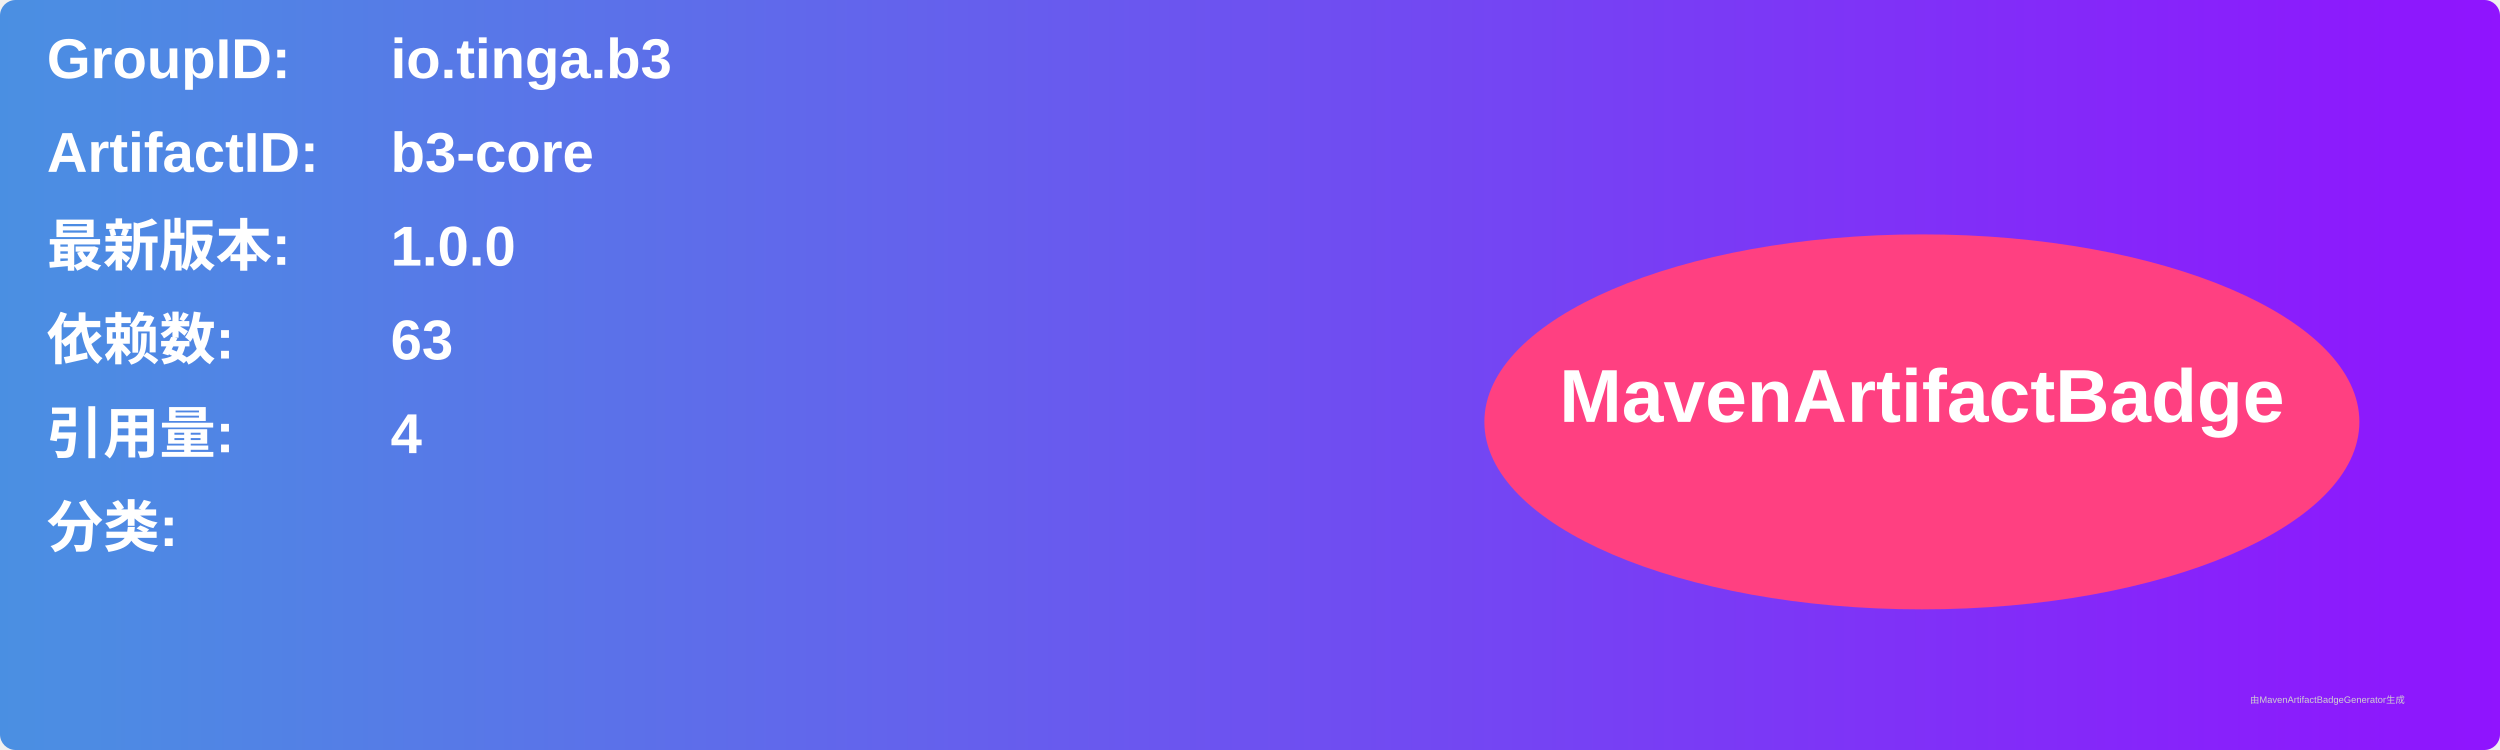
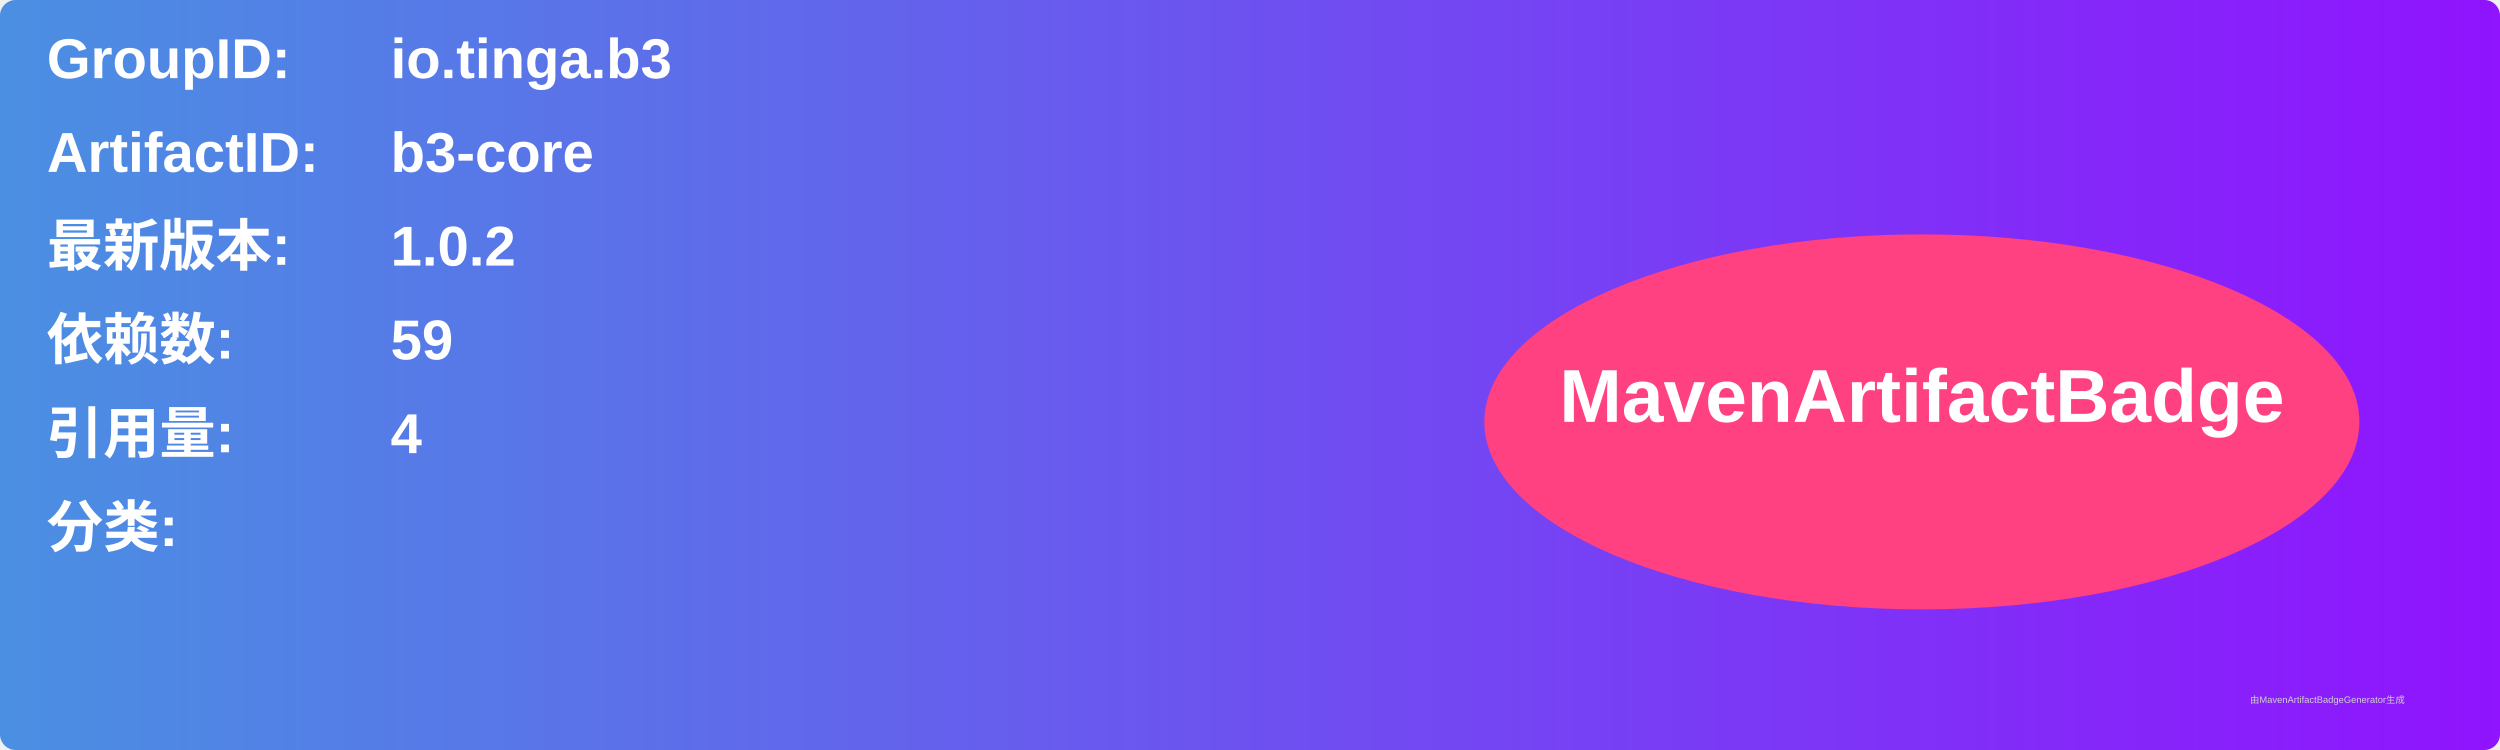
<svg xmlns="http://www.w3.org/2000/svg" width="800" height="240" viewBox="0 0 800 240">
  <linearGradient id="grad" x1="0%" y1="0%" x2="100%" y2="0%">
    <stop offset="0%" stop-color="#4a90e2" />
    <stop offset="100%" stop-color="#9013fe" />
  </linearGradient>
  <rect width="100%" height="100%" rx="5" ry="5" fill="url(#grad)" />
  <g transform="translate(15, 15)">
    <text x="0" y="10" font-family="Arial" font-size="18" fill="white" font-weight="bold" width="260">GroupID:</text>
    <text x="110" y="10" font-family="Arial" font-size="18" fill="white" font-weight="bold" width="460">io.tinga.b3</text>
    <text x="0" y="40" font-family="Arial" font-size="18" fill="white" font-weight="bold" width="260">ArtifactID:</text>
    <text x="110" y="40" font-family="Arial" font-size="18" fill="white" font-weight="bold" width="460">b3-core</text>
    <text x="0" y="70" font-family="Arial" font-size="18" fill="white" font-weight="bold">最新版本:</text>
    <text x="110" y="70" font-family="Arial" font-size="18" fill="white" font-weight="bold">
-       <tspan font-weight="bold">1.0.0</tspan>
+       <tspan font-weight="bold">1.0.2</tspan>
    </text>
    <text x="0" y="100" font-family="Arial" font-size="18" fill="white" font-weight="bold">依赖数: </text>
    <text x="110" y="100" font-family="Arial" font-size="18" fill="white">
-       <tspan font-weight="bold">63</tspan>
+       <tspan font-weight="bold">59</tspan>
    </text>
    <text x="0" y="130" font-family="Arial" font-size="18" fill="white" font-weight="bold">引用量: </text>
    <text x="110" y="130" font-family="Arial" font-size="18" fill="white">
      <tspan font-weight="bold">4</tspan>
    </text>
    <text x="0" y="160" font-family="Arial" font-size="18" fill="white" font-weight="bold">分类:</text>
    <text x="10" y="190" font-family="Arial" font-size="10" fill="white">
      <tspan font-weight="bold" />
    </text>
    <ellipse cx="600" cy="120" rx="140" ry="60" fill="#ff4081" />
    <text x="600" y="120" text-anchor="middle" font-family="Arial" font-size="24" fill="white" font-weight="bold">MavenArtifactBadge</text>
  </g>
  <text x="720" y="225" font-family="Arial" font-size="3" fill="#d0d0d0">由MavenArtifactBadgeGenerator生成</text>
</svg>
